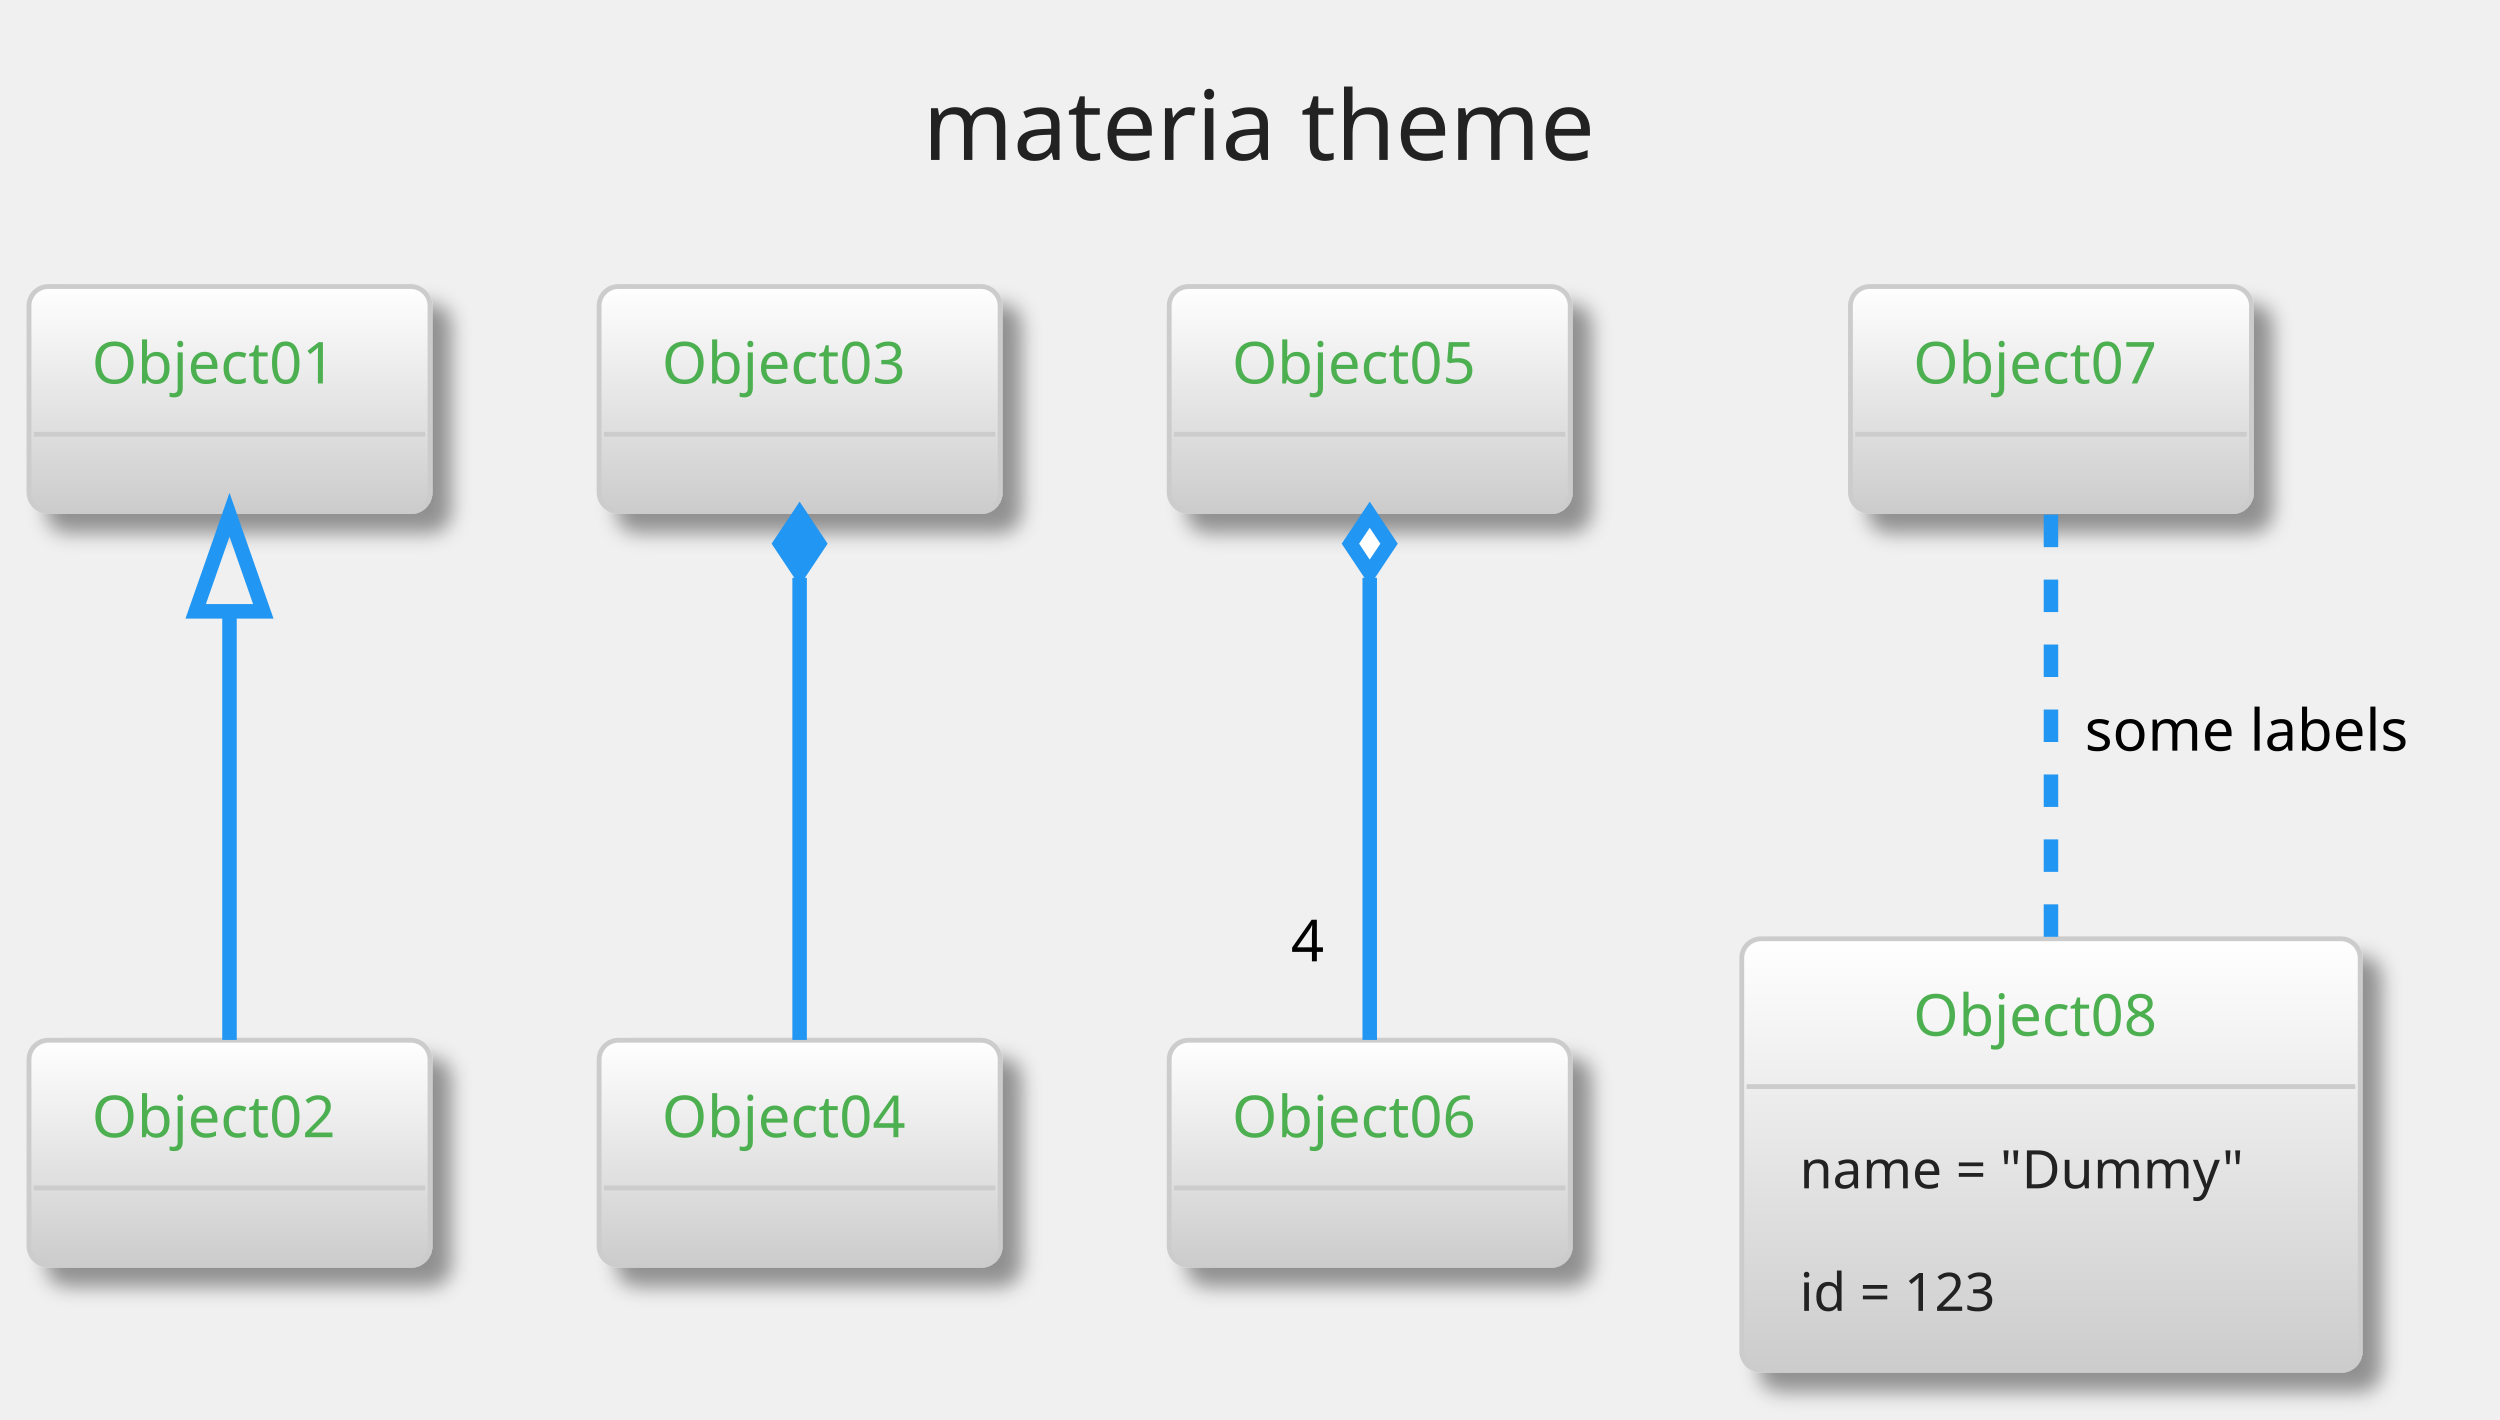
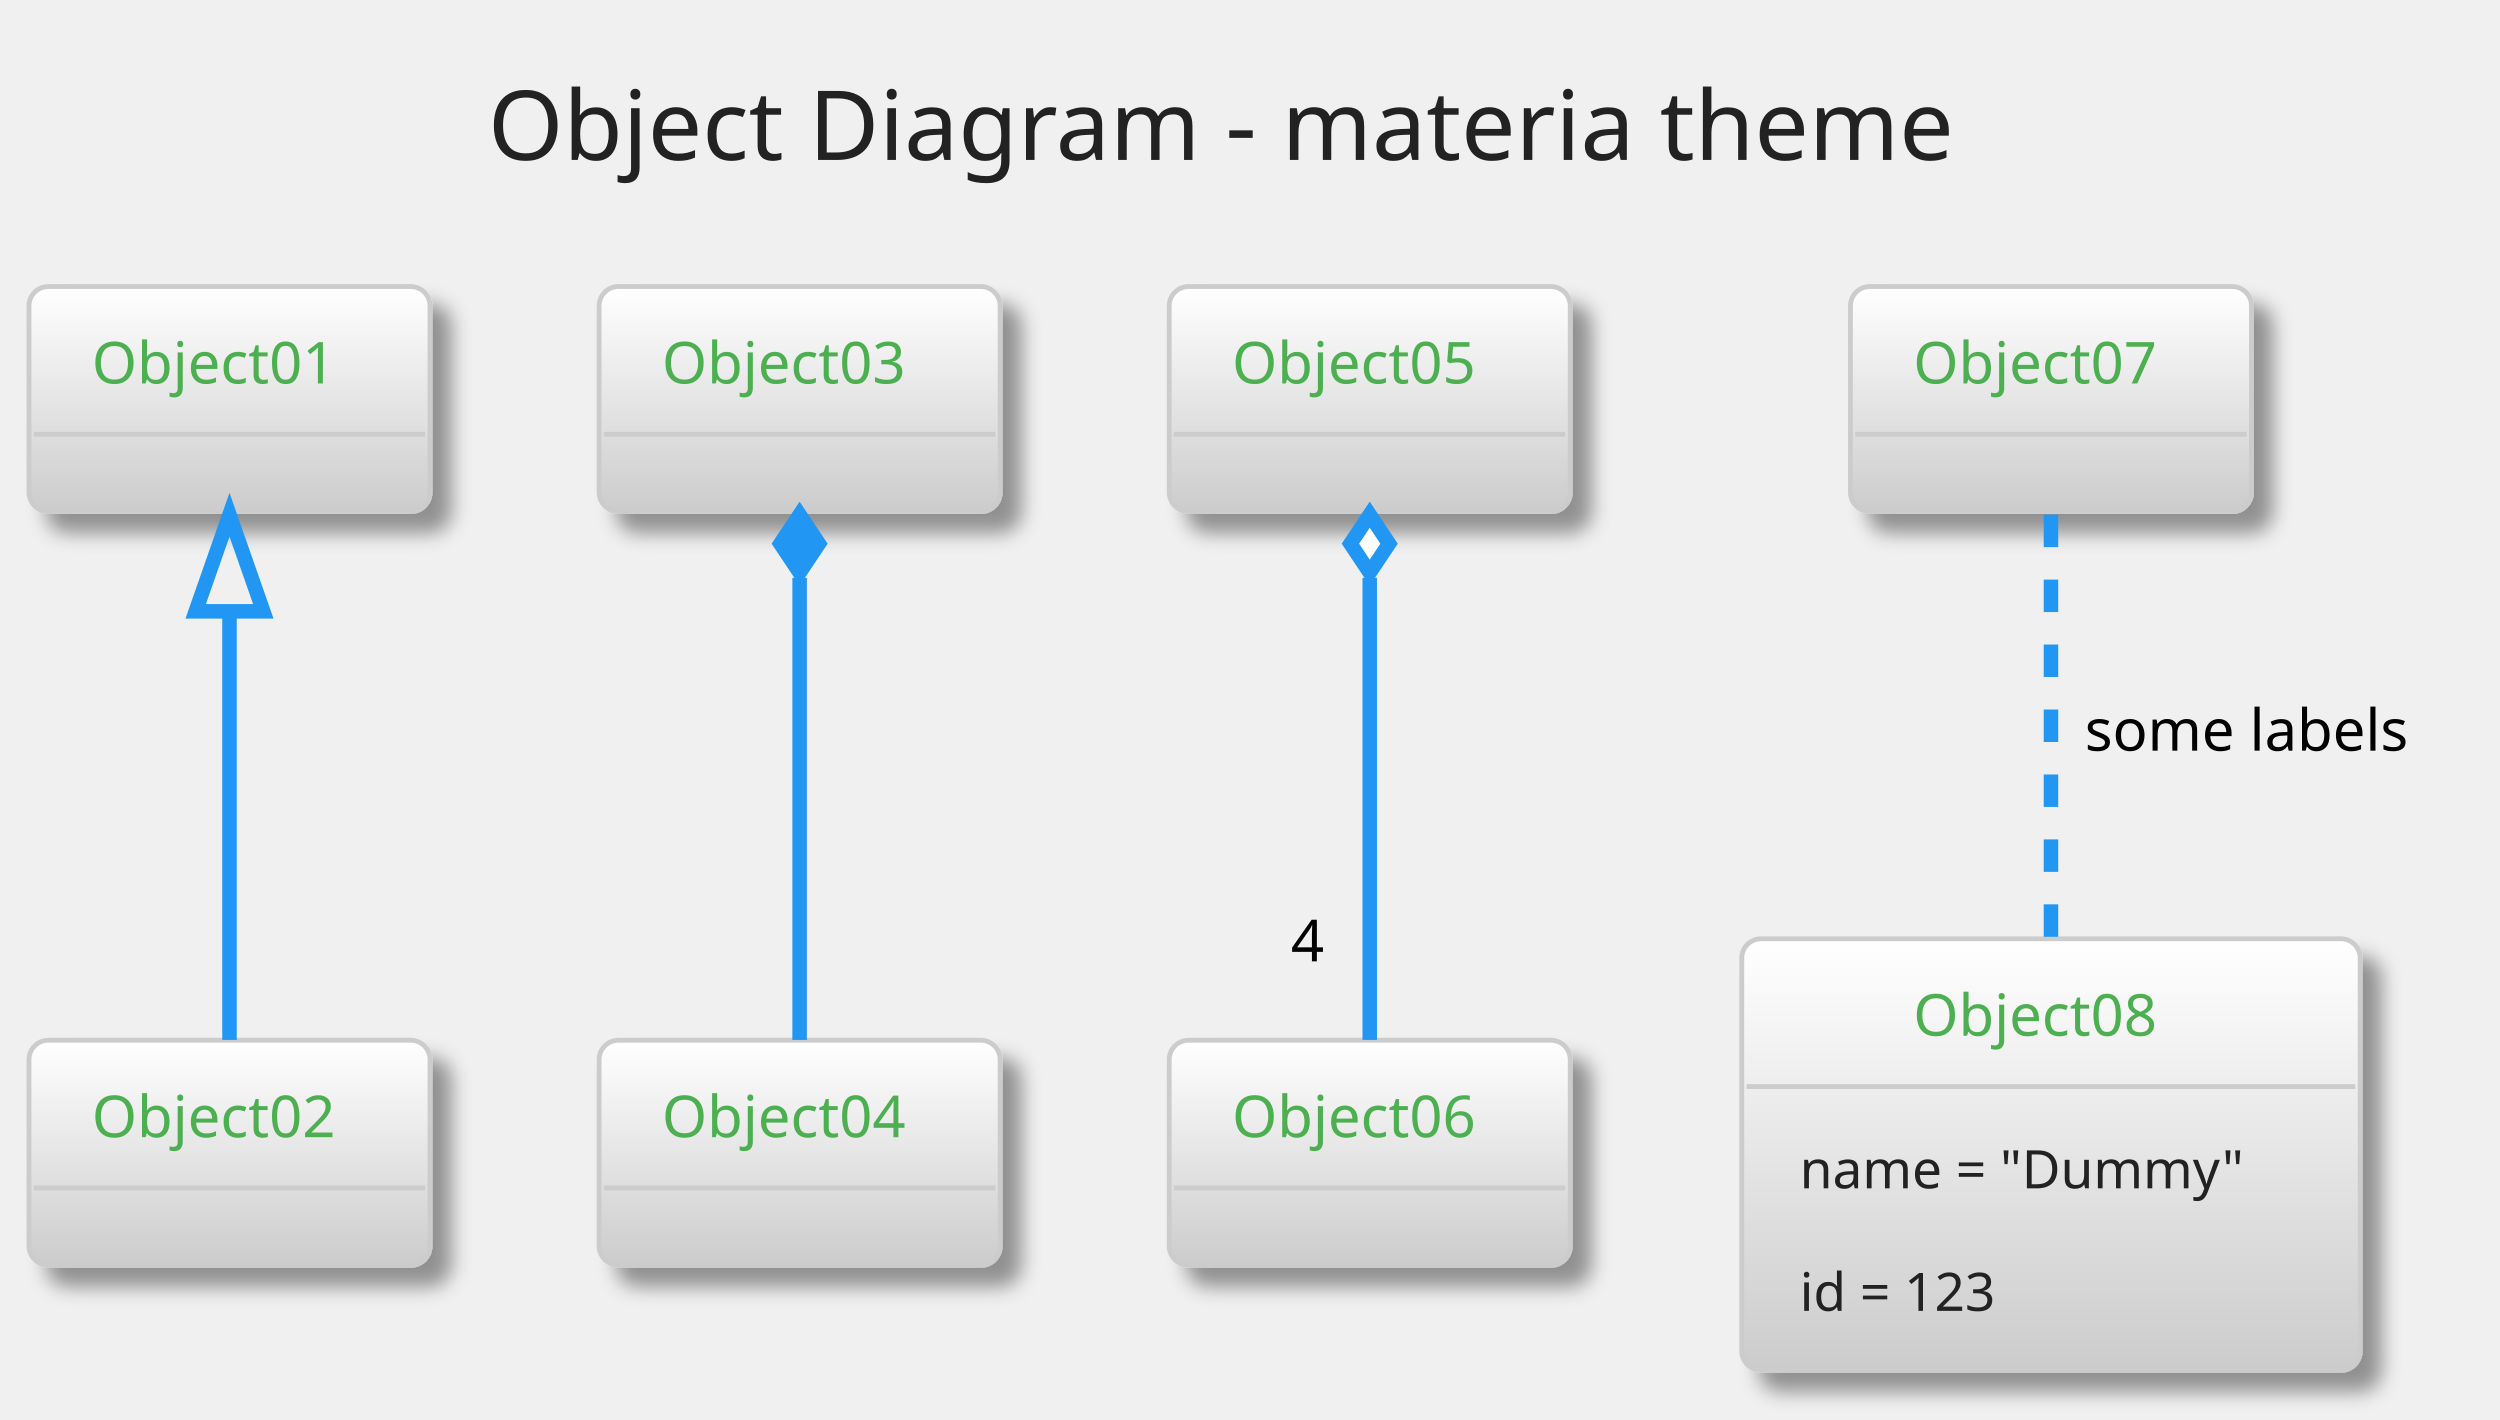
<svg xmlns="http://www.w3.org/2000/svg" contentScriptType="application/ecmascript" contentStyleType="text/css" height="306.25px" preserveAspectRatio="none" style="width:539px;height:306px;" version="1.1" viewBox="0 0 539 306" width="539.583px" zoomAndPan="magnify">
  <defs>
-     <linearGradient id="g1fynx40heu4hl0" x1="50%" x2="50%" y1="0%" y2="100%">
+     <linearGradient id="gdkzgzhpwex8l0" x1="50%" x2="50%" y1="0%" y2="100%">
      <stop offset="0%" stop-color="#FFFFFF" />
      <stop offset="100%" stop-color="#CCCCCC" />
    </linearGradient>
-     <filter height="300%" id="f1fynx40heu4hl" width="300%" x="-1" y="-1">
+     <filter height="300%" id="fdkzgzhpwex8l" width="300%" x="-1" y="-1">
      <feGaussianBlur result="blurOut" stdDeviation="2.083" />
      <feColorMatrix in="blurOut" result="blurOut2" type="matrix" values="0 0 0 0 0 0 0 0 0 0 0 0 0 0 0 0 0 0 .4 0" />
      <feOffset dx="4.167" dy="4.167" in="blurOut2" result="blurOut3" />
      <feBlend in="SourceGraphic" in2="blurOut3" mode="normal" />
    </filter>
  </defs>
  <g>
-     <rect fill="none" height="48.236" rx="4.167" ry="4.167" style="stroke: none; stroke-width: 1.042;" width="184.375" x="184.375" y="2.083" />
-     <text fill="#222222" font-family="Verdana" font-size="20.833" lengthAdjust="spacingAndGlyphs" textLength="155.208" x="198.958" y="34.487">materia theme</text>
-     <rect fill="url(#g1fynx40heu4hl0)" filter="url(#f1fynx40heu4hl)" height="48.525" rx="4.167" ry="4.167" style="stroke: #CCCCCC; stroke-width: 1.042;" width="86.458" x="6.25" y="61.778" />
+     <rect fill="none" height="48.236" rx="4.167" ry="4.167" style="stroke: none; stroke-width: 1.042;" width="371.875" x="90.625" y="2.083" />
+     <text fill="#222222" font-family="Verdana" font-size="20.833" lengthAdjust="spacingAndGlyphs" textLength="342.708" x="105.208" y="34.487">Object Diagram - materia theme</text>
+     <rect fill="url(#gdkzgzhpwex8l0)" filter="url(#fdkzgzhpwex8l)" height="48.525" rx="4.167" ry="4.167" style="stroke: #CCCCCC; stroke-width: 1.042;" width="86.458" x="6.25" y="61.778" />
    <text fill="#4CAF50" font-family="Verdana" font-size="12.5" lengthAdjust="spacingAndGlyphs" textLength="59.375" x="19.792" y="82.678">Object01</text>
    <line style="stroke: #CCCCCC; stroke-width: 1.042;" x1="7.292" x2="91.667" y1="93.636" y2="93.636" />
-     <rect fill="url(#g1fynx40heu4hl0)" filter="url(#f1fynx40heu4hl)" height="48.525" rx="4.167" ry="4.167" style="stroke: #CCCCCC; stroke-width: 1.042;" width="86.458" x="6.25" y="224.278" />
+     <rect fill="url(#gdkzgzhpwex8l0)" filter="url(#fdkzgzhpwex8l)" height="48.525" rx="4.167" ry="4.167" style="stroke: #CCCCCC; stroke-width: 1.042;" width="86.458" x="6.25" y="224.278" />
    <text fill="#4CAF50" font-family="Verdana" font-size="12.5" lengthAdjust="spacingAndGlyphs" textLength="59.375" x="19.792" y="245.178">Object02</text>
    <line style="stroke: #CCCCCC; stroke-width: 1.042;" x1="7.292" x2="91.667" y1="256.136" y2="256.136" />
-     <rect fill="url(#g1fynx40heu4hl0)" filter="url(#f1fynx40heu4hl)" height="48.525" rx="4.167" ry="4.167" style="stroke: #CCCCCC; stroke-width: 1.042;" width="86.458" x="129.167" y="61.778" />
+     <rect fill="url(#gdkzgzhpwex8l0)" filter="url(#fdkzgzhpwex8l)" height="48.525" rx="4.167" ry="4.167" style="stroke: #CCCCCC; stroke-width: 1.042;" width="86.458" x="129.167" y="61.778" />
    <text fill="#4CAF50" font-family="Verdana" font-size="12.5" lengthAdjust="spacingAndGlyphs" textLength="59.375" x="142.708" y="82.678">Object03</text>
    <line style="stroke: #CCCCCC; stroke-width: 1.042;" x1="130.208" x2="214.583" y1="93.636" y2="93.636" />
-     <rect fill="url(#g1fynx40heu4hl0)" filter="url(#f1fynx40heu4hl)" height="48.525" rx="4.167" ry="4.167" style="stroke: #CCCCCC; stroke-width: 1.042;" width="86.458" x="129.167" y="224.278" />
+     <rect fill="url(#gdkzgzhpwex8l0)" filter="url(#fdkzgzhpwex8l)" height="48.525" rx="4.167" ry="4.167" style="stroke: #CCCCCC; stroke-width: 1.042;" width="86.458" x="129.167" y="224.278" />
    <text fill="#4CAF50" font-family="Verdana" font-size="12.5" lengthAdjust="spacingAndGlyphs" textLength="59.375" x="142.708" y="245.178">Object04</text>
    <line style="stroke: #CCCCCC; stroke-width: 1.042;" x1="130.208" x2="214.583" y1="256.136" y2="256.136" />
-     <rect fill="url(#g1fynx40heu4hl0)" filter="url(#f1fynx40heu4hl)" height="48.525" rx="4.167" ry="4.167" style="stroke: #CCCCCC; stroke-width: 1.042;" width="86.458" x="252.083" y="61.778" />
+     <rect fill="url(#gdkzgzhpwex8l0)" filter="url(#fdkzgzhpwex8l)" height="48.525" rx="4.167" ry="4.167" style="stroke: #CCCCCC; stroke-width: 1.042;" width="86.458" x="252.083" y="61.778" />
    <text fill="#4CAF50" font-family="Verdana" font-size="12.5" lengthAdjust="spacingAndGlyphs" textLength="59.375" x="265.625" y="82.678">Object05</text>
    <line style="stroke: #CCCCCC; stroke-width: 1.042;" x1="253.125" x2="337.5" y1="93.636" y2="93.636" />
-     <rect fill="url(#g1fynx40heu4hl0)" filter="url(#f1fynx40heu4hl)" height="48.525" rx="4.167" ry="4.167" style="stroke: #CCCCCC; stroke-width: 1.042;" width="86.458" x="252.083" y="224.278" />
+     <rect fill="url(#gdkzgzhpwex8l0)" filter="url(#fdkzgzhpwex8l)" height="48.525" rx="4.167" ry="4.167" style="stroke: #CCCCCC; stroke-width: 1.042;" width="86.458" x="252.083" y="224.278" />
    <text fill="#4CAF50" font-family="Verdana" font-size="12.5" lengthAdjust="spacingAndGlyphs" textLength="59.375" x="265.625" y="245.178">Object06</text>
    <line style="stroke: #CCCCCC; stroke-width: 1.042;" x1="253.125" x2="337.5" y1="256.136" y2="256.136" />
-     <rect fill="url(#g1fynx40heu4hl0)" filter="url(#f1fynx40heu4hl)" height="48.525" rx="4.167" ry="4.167" style="stroke: #CCCCCC; stroke-width: 1.042;" width="86.458" x="398.958" y="61.778" />
+     <rect fill="url(#gdkzgzhpwex8l0)" filter="url(#fdkzgzhpwex8l)" height="48.525" rx="4.167" ry="4.167" style="stroke: #CCCCCC; stroke-width: 1.042;" width="86.458" x="398.958" y="61.778" />
    <text fill="#4CAF50" font-family="Verdana" font-size="12.5" lengthAdjust="spacingAndGlyphs" textLength="59.375" x="412.5" y="82.678">Object07</text>
    <line style="stroke: #CCCCCC; stroke-width: 1.042;" x1="400" x2="484.375" y1="93.636" y2="93.636" />
-     <rect fill="url(#g1fynx40heu4hl0)" filter="url(#f1fynx40heu4hl)" height="93.043" rx="4.167" ry="4.167" style="stroke: #CCCCCC; stroke-width: 1.042;" width="133.333" x="375.521" y="202.403" />
+     <rect fill="url(#gdkzgzhpwex8l0)" filter="url(#fdkzgzhpwex8l)" height="93.043" rx="4.167" ry="4.167" style="stroke: #CCCCCC; stroke-width: 1.042;" width="133.333" x="375.521" y="202.403" />
    <text fill="#4CAF50" font-family="Verdana" font-size="12.5" lengthAdjust="spacingAndGlyphs" textLength="59.375" x="412.5" y="223.303">Object08</text>
    <line style="stroke: #CCCCCC; stroke-width: 1.042;" x1="376.562" x2="507.812" y1="234.261" y2="234.261" />
    <text fill="#222222" font-family="Verdana" font-size="11.458" lengthAdjust="spacingAndGlyphs" textLength="108.333" x="388.021" y="256.198">name = "Dummy"</text>
    <text fill="#222222" font-family="Verdana" font-size="11.458" lengthAdjust="spacingAndGlyphs" textLength="50" x="388.021" y="282.623">id = 123</text>
    <path d="M49.479,131.865 C49.479,161.794 49.479,200.035 49.479,224.209 " fill="none" id="Object01-Object02" style="stroke: #2196F3; stroke-width: 3.125;" />
    <polygon fill="none" points="42.188,131.802,49.479,110.968,56.771,131.802,42.188,131.802" style="stroke: #2196F3; stroke-width: 3.125;" />
    <path d="M172.396,124.568 C172.396,155.324 172.396,198.02 172.396,224.209 " fill="none" id="Object03-Object04" style="stroke: #2196F3; stroke-width: 3.125;" />
    <polygon fill="#2196F3" points="172.396,110.968,168.229,117.218,172.396,123.468,176.562,117.218,172.396,110.968" style="stroke: #2196F3; stroke-width: 3.125;" />
    <path d="M295.312,124.568 C295.312,155.324 295.312,198.02 295.312,224.209 " fill="none" id="Object05-Object06" style="stroke: #2196F3; stroke-width: 3.125;" />
    <polygon fill="#FFFFFF" points="295.312,110.968,291.146,117.218,295.312,123.468,299.479,117.218,295.312,110.968" style="stroke: #2196F3; stroke-width: 3.125;" />
    <text fill="#000000" font-family="Verdana" font-size="12.5" lengthAdjust="spacingAndGlyphs" textLength="8.333" x="278.32" y="207.256">4</text>
    <path d="M442.188,110.968 C442.188,134.936 442.188,172.607 442.188,202.346 " fill="none" id="Object07-Object08" style="stroke: #2196F3; stroke-width: 3.125; stroke-dasharray: 7.0,7.0;" />
    <text fill="#000000" font-family="Verdana" font-size="12.5" lengthAdjust="spacingAndGlyphs" textLength="78.125" x="449.479" y="161.845">some labels</text>
  </g>
</svg>
